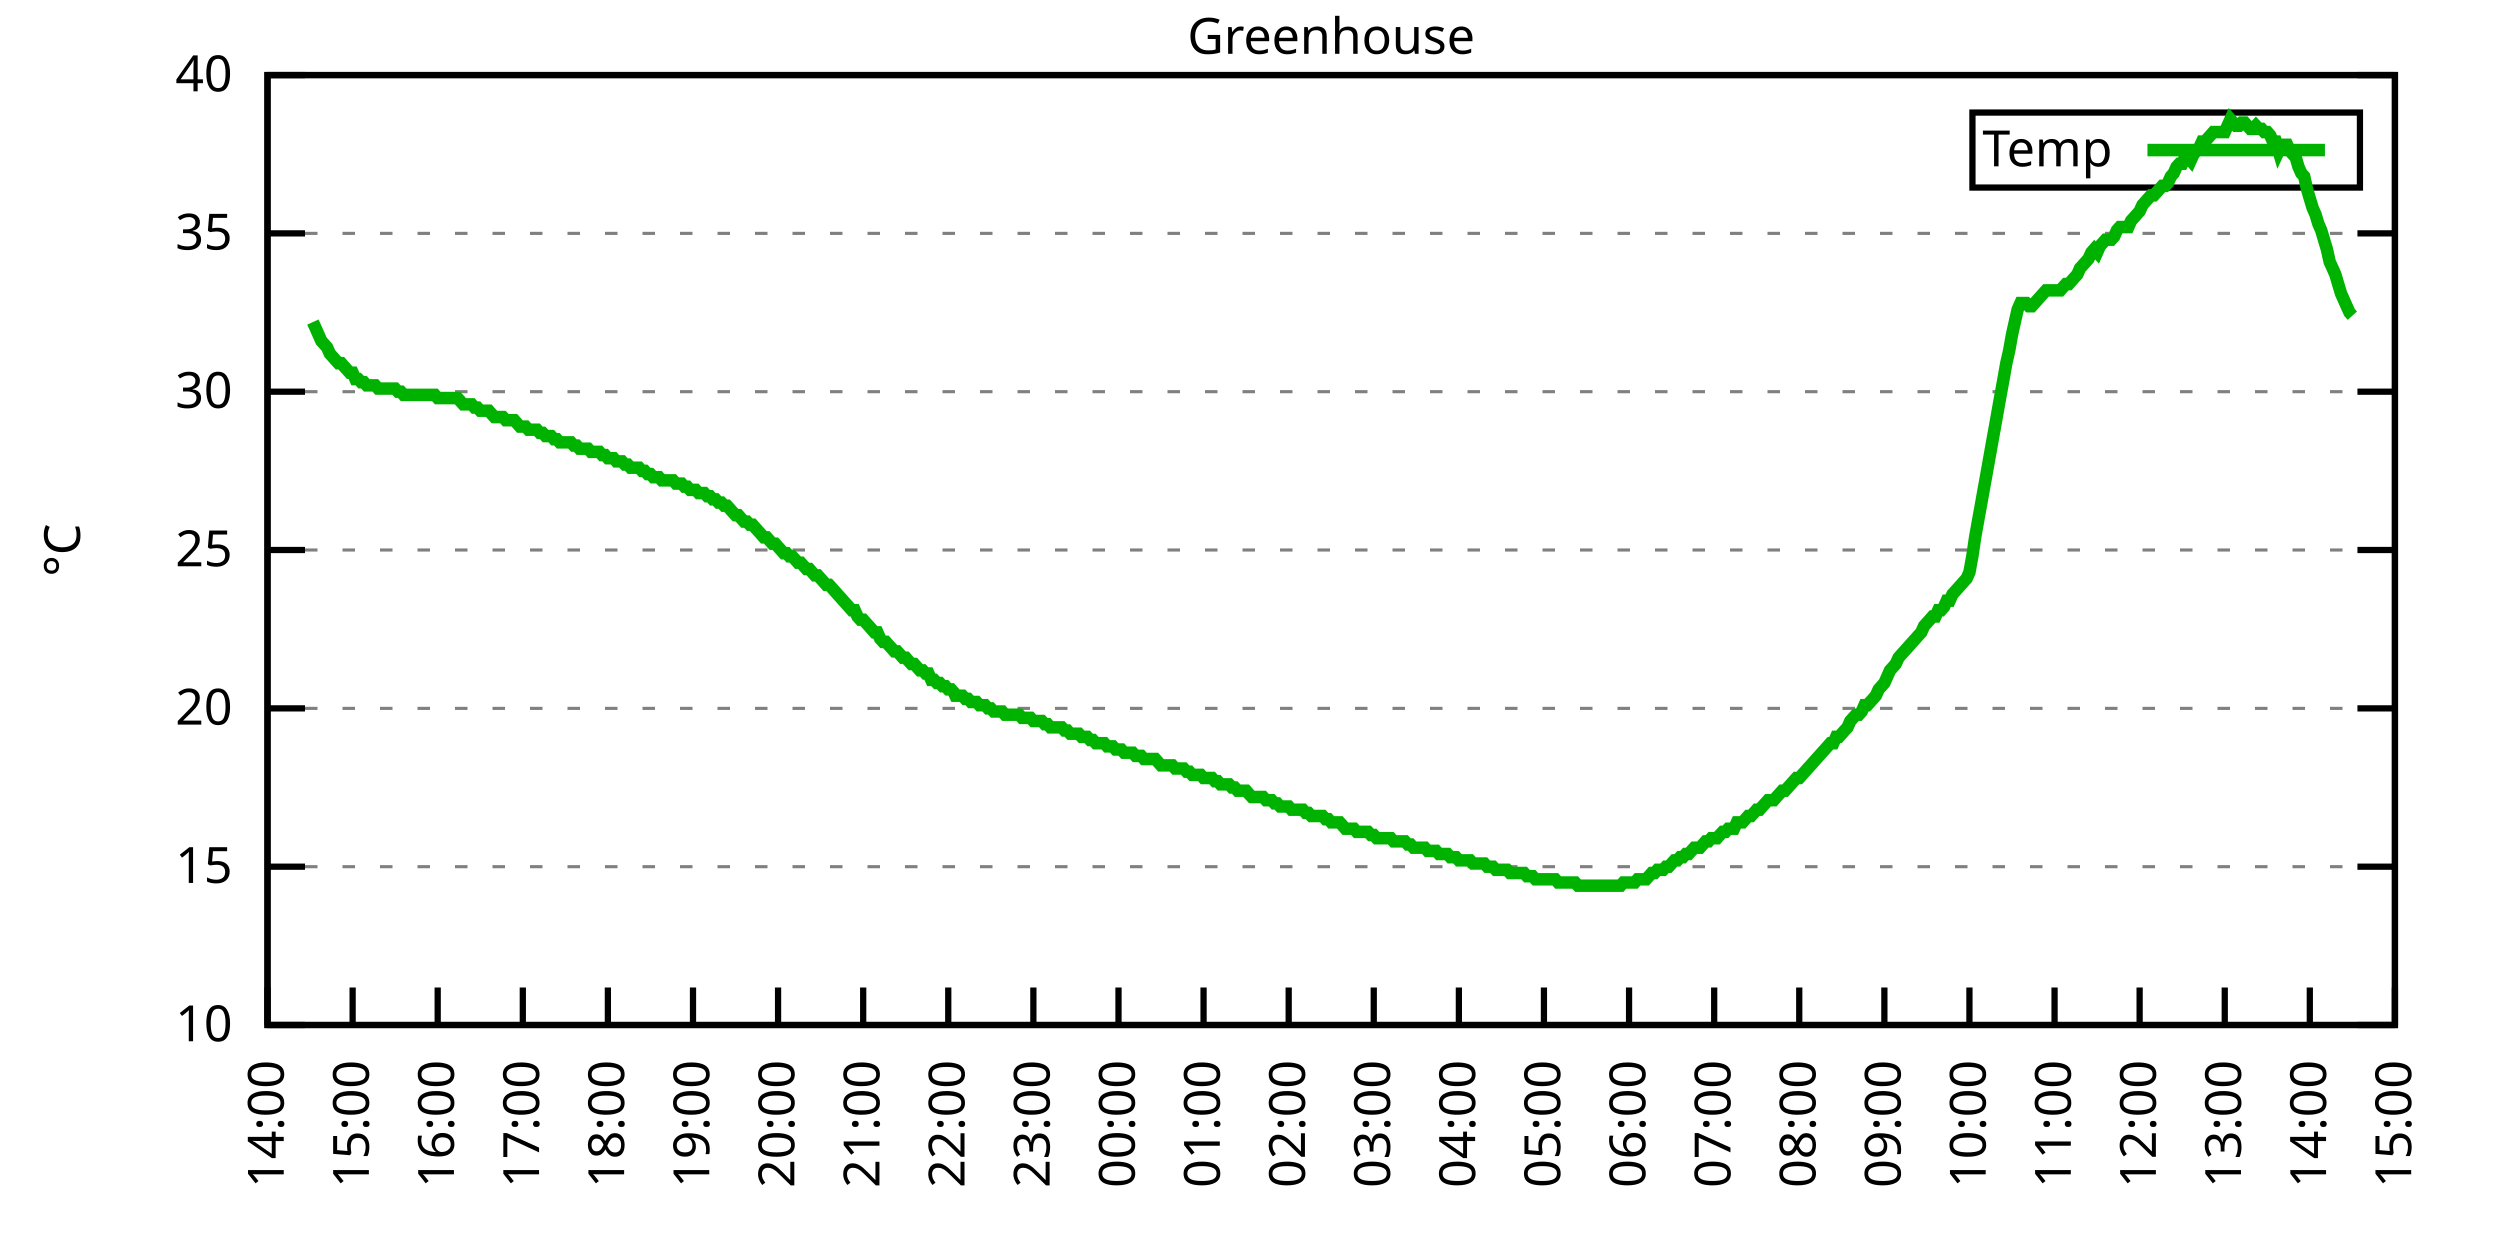
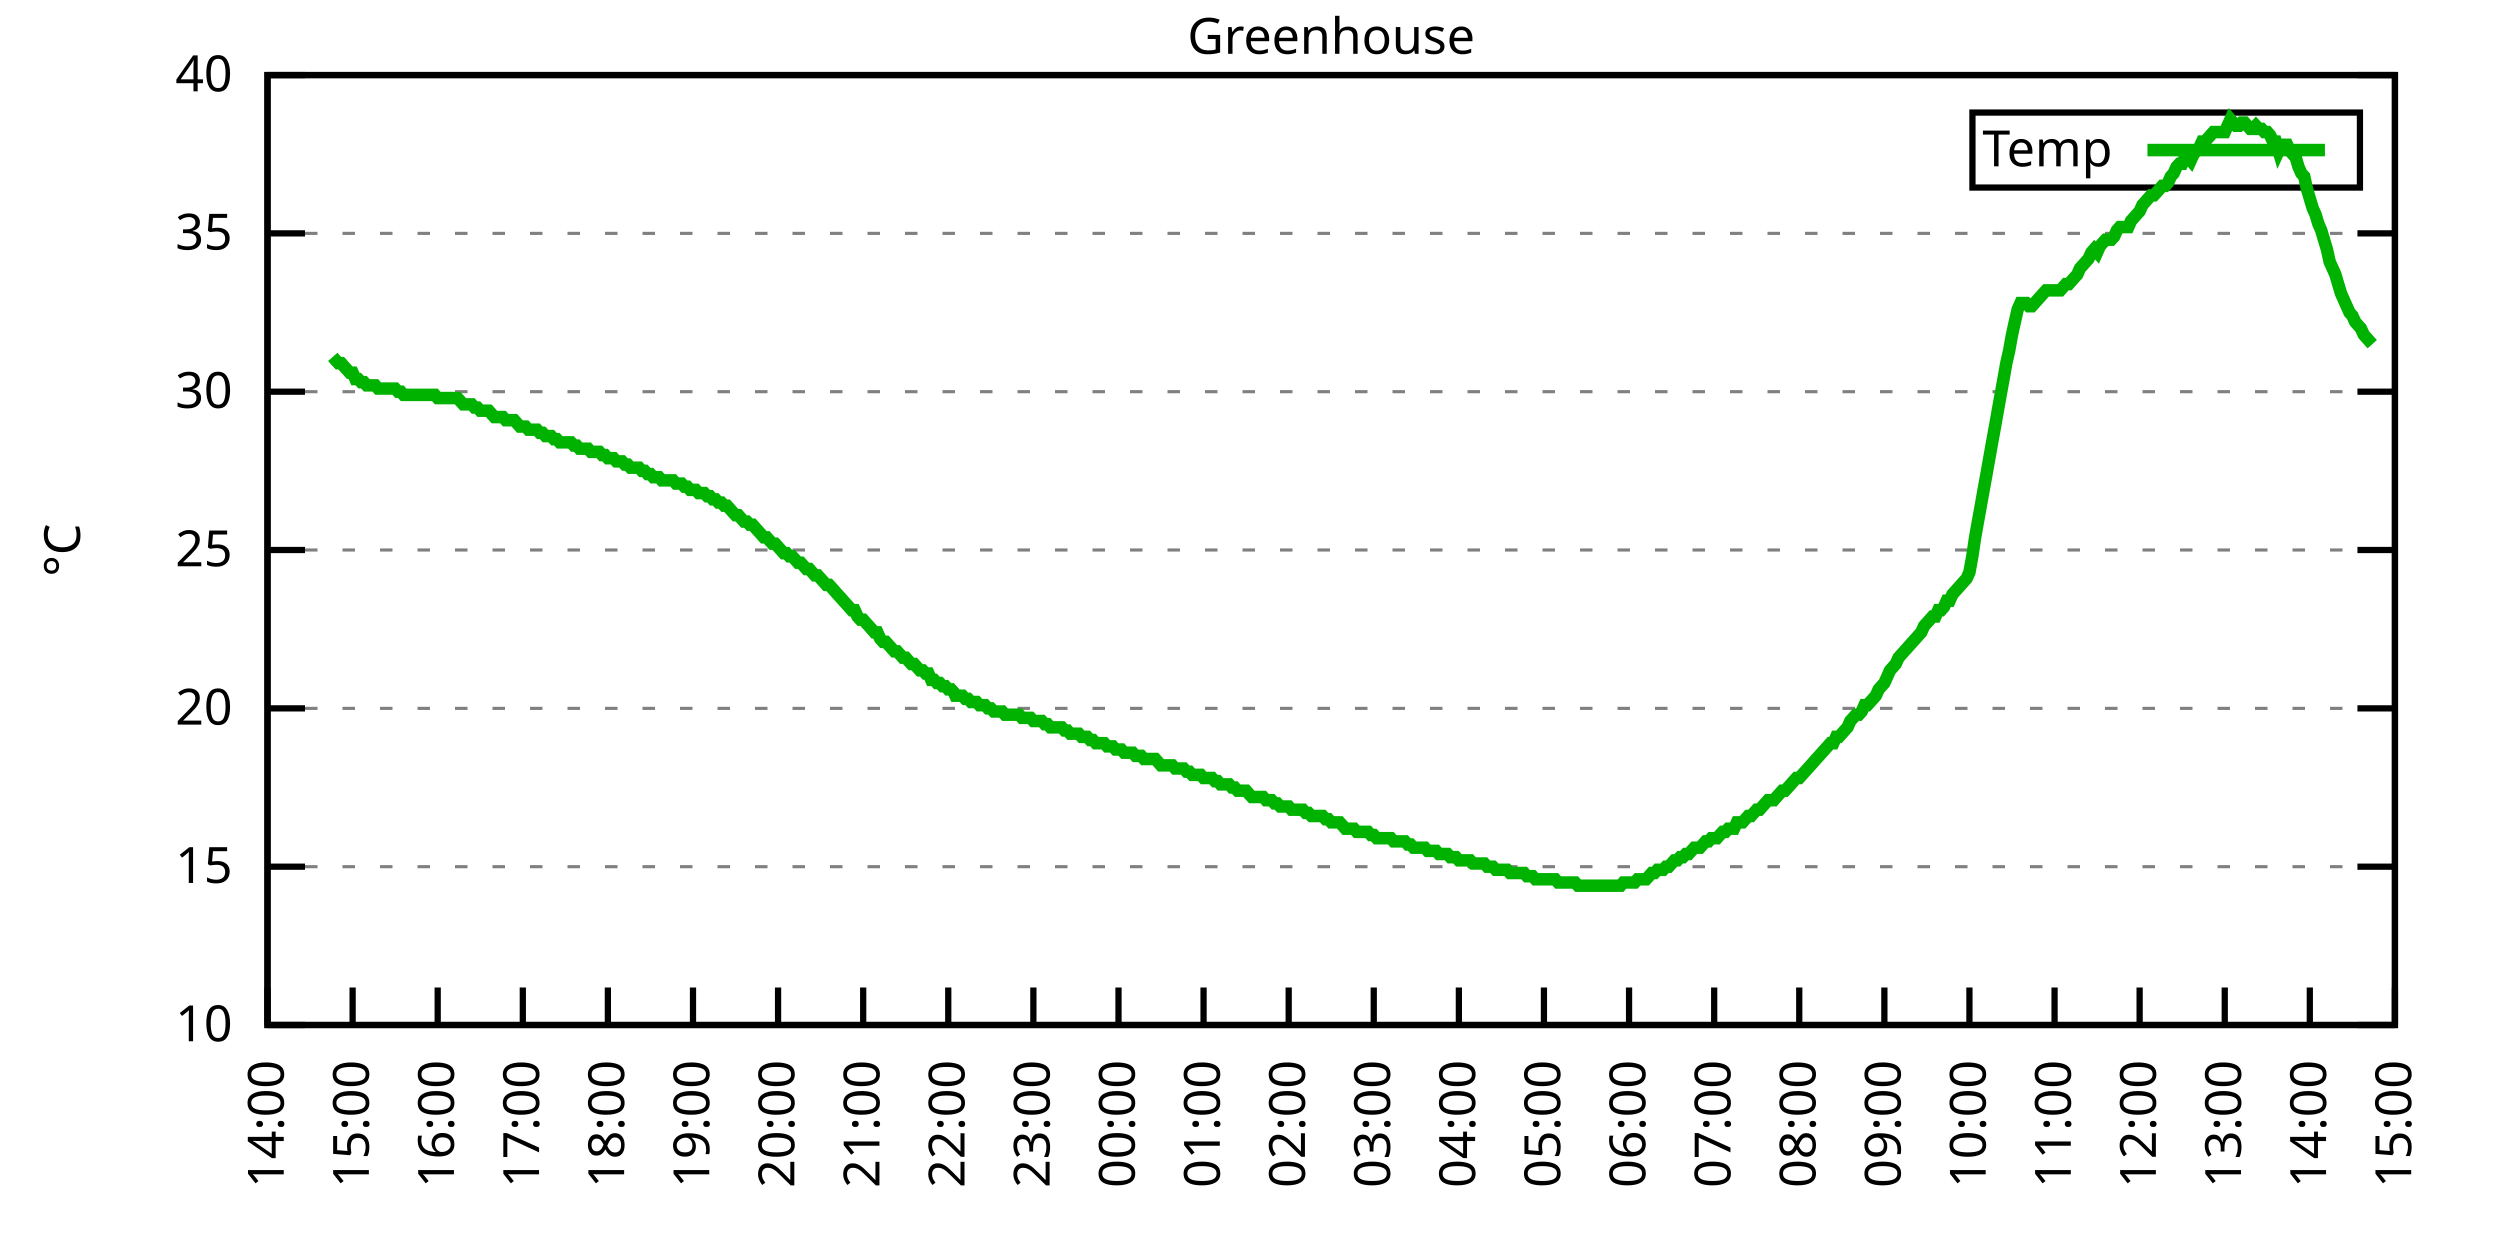
<svg xmlns="http://www.w3.org/2000/svg" xmlns:xlink="http://www.w3.org/1999/xlink" width="400" height="200" viewBox="0 0 400 200">
  <g id="gnuplot_canvas">
    <rect x="0" y="0" width="400" height="200" fill="none" />
    <defs>
      <circle id="gpDot" r="0.5" stroke-width="0.5" stroke="currentColor" />
      <path id="gpPt0" stroke-width="0.333" stroke="currentColor" d="M-1,0 h2 M0,-1 v2" />
      <path id="gpPt1" stroke-width="0.333" stroke="currentColor" d="M-1,-1 L1,1 M1,-1 L-1,1" />
      <path id="gpPt2" stroke-width="0.333" stroke="currentColor" d="M-1,0 L1,0 M0,-1 L0,1 M-1,-1 L1,1 M-1,1 L1,-1" />
      <rect id="gpPt3" stroke-width="0.333" stroke="currentColor" x="-1" y="-1" width="2" height="2" />
      <rect id="gpPt4" stroke-width="0.333" stroke="currentColor" fill="currentColor" x="-1" y="-1" width="2" height="2" />
      <circle id="gpPt5" stroke-width="0.333" stroke="currentColor" cx="0" cy="0" r="1" />
      <use xlink:href="#gpPt5" id="gpPt6" fill="currentColor" stroke="none" />
      <path id="gpPt7" stroke-width="0.333" stroke="currentColor" d="M0,-1.33 L-1.33,0.67 L1.33,0.67 z" />
      <use xlink:href="#gpPt7" id="gpPt8" fill="currentColor" stroke="none" />
      <use xlink:href="#gpPt7" id="gpPt9" stroke="currentColor" transform="rotate(180)" />
      <use xlink:href="#gpPt9" id="gpPt10" fill="currentColor" stroke="none" />
      <use xlink:href="#gpPt3" id="gpPt11" stroke="currentColor" transform="rotate(45)" />
      <use xlink:href="#gpPt11" id="gpPt12" fill="currentColor" stroke="none" />
      <path id="gpPt13" stroke-width="0.333" stroke="currentColor" d="M0,1.330 L1.265,0.411 L0.782,-1.067 L-0.782,-1.076 L-1.265,0.411 z" />
      <use xlink:href="#gpPt13" id="gpPt14" fill="currentColor" stroke="none" />
      <filter id="textbox" filterUnits="objectBoundingBox" x="0" y="0" height="1" width="1">
        <feFlood flood-color="white" flood-opacity="1" result="bgnd" />
        <feComposite in="SourceGraphic" in2="bgnd" operator="atop" />
      </filter>
      <filter id="greybox" filterUnits="objectBoundingBox" x="0" y="0" height="1" width="1">
        <feFlood flood-color="lightgrey" flood-opacity="1" result="grey" />
        <feComposite in="SourceGraphic" in2="grey" operator="atop" />
      </filter>
    </defs>
    <g fill="none" color="white" stroke="currentColor" stroke-width="1.00" stroke-linecap="butt" stroke-linejoin="miter">
</g>
    <g fill="none" color="black" stroke="currentColor" stroke-width="1.00" stroke-linecap="butt" stroke-linejoin="miter">
      <g stroke="none" shape-rendering="crispEdges">
        <polygon fill="rgb(255, 255, 255)" points="42.80,164.00 383.18,164.00 383.18,12.02 42.80,12.02 " />
      </g>
    </g>
    <g fill="none" color="black" stroke="currentColor" stroke-width="1.00" stroke-linecap="butt" stroke-linejoin="miter">
</g>
    <g fill="none" color="black" stroke="black" stroke-width="0.50" stroke-linecap="butt" stroke-linejoin="miter">
</g>
    <g fill="none" color="gray" stroke="currentColor" stroke-width="0.50" stroke-linecap="butt" stroke-linejoin="miter">
      <path stroke="gray" stroke-dasharray="2,4" class="gridline" d="M42.80,164.00 L383.19,164.00  " />
    </g>
    <g fill="none" color="gray" stroke="gray" stroke-width="1.00" stroke-linecap="butt" stroke-linejoin="miter">
</g>
    <g fill="none" color="black" stroke="currentColor" stroke-width="1.00" stroke-linecap="butt" stroke-linejoin="miter">
      <path stroke="black" d="M42.80,164.00 L48.80,164.00 M383.19,164.00 L377.19,164.00  " />
      <g transform="translate(37.20,166.60)" stroke="none" fill="black" font-family="Sans" font-size="8.00" text-anchor="end">
        <text>
          <tspan font-family="Sans"> 10</tspan>
        </text>
      </g>
    </g>
    <g fill="none" color="black" stroke="currentColor" stroke-width="1.00" stroke-linecap="butt" stroke-linejoin="miter">
</g>
    <g fill="none" color="black" stroke="black" stroke-width="0.50" stroke-linecap="butt" stroke-linejoin="miter">
</g>
    <g fill="none" color="gray" stroke="currentColor" stroke-width="0.50" stroke-linecap="butt" stroke-linejoin="miter">
      <path stroke="gray" stroke-dasharray="2,4" class="gridline" d="M42.80,138.67 L383.19,138.67  " />
    </g>
    <g fill="none" color="gray" stroke="gray" stroke-width="1.00" stroke-linecap="butt" stroke-linejoin="miter">
</g>
    <g fill="none" color="black" stroke="currentColor" stroke-width="1.00" stroke-linecap="butt" stroke-linejoin="miter">
      <path stroke="black" d="M42.80,138.67 L48.80,138.67 M383.19,138.67 L377.19,138.67  " />
      <g transform="translate(37.20,141.27)" stroke="none" fill="black" font-family="Sans" font-size="8.00" text-anchor="end">
        <text>
          <tspan font-family="Sans"> 15</tspan>
        </text>
      </g>
    </g>
    <g fill="none" color="black" stroke="currentColor" stroke-width="1.00" stroke-linecap="butt" stroke-linejoin="miter">
</g>
    <g fill="none" color="black" stroke="black" stroke-width="0.50" stroke-linecap="butt" stroke-linejoin="miter">
</g>
    <g fill="none" color="gray" stroke="currentColor" stroke-width="0.50" stroke-linecap="butt" stroke-linejoin="miter">
      <path stroke="gray" stroke-dasharray="2,4" class="gridline" d="M42.80,113.34 L383.19,113.34  " />
    </g>
    <g fill="none" color="gray" stroke="gray" stroke-width="1.00" stroke-linecap="butt" stroke-linejoin="miter">
</g>
    <g fill="none" color="black" stroke="currentColor" stroke-width="1.00" stroke-linecap="butt" stroke-linejoin="miter">
      <path stroke="black" d="M42.80,113.34 L48.80,113.34 M383.19,113.34 L377.19,113.34  " />
      <g transform="translate(37.20,115.94)" stroke="none" fill="black" font-family="Sans" font-size="8.00" text-anchor="end">
        <text>
          <tspan font-family="Sans"> 20</tspan>
        </text>
      </g>
    </g>
    <g fill="none" color="black" stroke="currentColor" stroke-width="1.00" stroke-linecap="butt" stroke-linejoin="miter">
</g>
    <g fill="none" color="black" stroke="black" stroke-width="0.50" stroke-linecap="butt" stroke-linejoin="miter">
</g>
    <g fill="none" color="gray" stroke="currentColor" stroke-width="0.50" stroke-linecap="butt" stroke-linejoin="miter">
      <path stroke="gray" stroke-dasharray="2,4" class="gridline" d="M42.80,88.00 L383.19,88.00  " />
    </g>
    <g fill="none" color="gray" stroke="gray" stroke-width="1.00" stroke-linecap="butt" stroke-linejoin="miter">
</g>
    <g fill="none" color="black" stroke="currentColor" stroke-width="1.00" stroke-linecap="butt" stroke-linejoin="miter">
      <path stroke="black" d="M42.80,88.00 L48.80,88.00 M383.19,88.00 L377.19,88.00  " />
      <g transform="translate(37.20,90.60)" stroke="none" fill="black" font-family="Sans" font-size="8.00" text-anchor="end">
        <text>
          <tspan font-family="Sans"> 25</tspan>
        </text>
      </g>
    </g>
    <g fill="none" color="black" stroke="currentColor" stroke-width="1.00" stroke-linecap="butt" stroke-linejoin="miter">
</g>
    <g fill="none" color="black" stroke="black" stroke-width="0.50" stroke-linecap="butt" stroke-linejoin="miter">
</g>
    <g fill="none" color="gray" stroke="currentColor" stroke-width="0.50" stroke-linecap="butt" stroke-linejoin="miter">
      <path stroke="gray" stroke-dasharray="2,4" class="gridline" d="M42.80,62.67 L383.19,62.67  " />
    </g>
    <g fill="none" color="gray" stroke="gray" stroke-width="1.00" stroke-linecap="butt" stroke-linejoin="miter">
</g>
    <g fill="none" color="black" stroke="currentColor" stroke-width="1.00" stroke-linecap="butt" stroke-linejoin="miter">
      <path stroke="black" d="M42.80,62.67 L48.80,62.67 M383.19,62.67 L377.19,62.67  " />
      <g transform="translate(37.20,65.27)" stroke="none" fill="black" font-family="Sans" font-size="8.00" text-anchor="end">
        <text>
          <tspan font-family="Sans"> 30</tspan>
        </text>
      </g>
    </g>
    <g fill="none" color="black" stroke="currentColor" stroke-width="1.00" stroke-linecap="butt" stroke-linejoin="miter">
</g>
    <g fill="none" color="black" stroke="black" stroke-width="0.50" stroke-linecap="butt" stroke-linejoin="miter">
</g>
    <g fill="none" color="gray" stroke="currentColor" stroke-width="0.50" stroke-linecap="butt" stroke-linejoin="miter">
      <path stroke="gray" stroke-dasharray="2,4" class="gridline" d="M42.80,37.34 L383.19,37.34  " />
    </g>
    <g fill="none" color="gray" stroke="gray" stroke-width="1.00" stroke-linecap="butt" stroke-linejoin="miter">
</g>
    <g fill="none" color="black" stroke="currentColor" stroke-width="1.00" stroke-linecap="butt" stroke-linejoin="miter">
      <path stroke="black" d="M42.80,37.34 L48.80,37.34 M383.19,37.34 L377.19,37.34  " />
      <g transform="translate(37.20,39.94)" stroke="none" fill="black" font-family="Sans" font-size="8.00" text-anchor="end">
        <text>
          <tspan font-family="Sans"> 35</tspan>
        </text>
      </g>
    </g>
    <g fill="none" color="black" stroke="currentColor" stroke-width="1.00" stroke-linecap="butt" stroke-linejoin="miter">
</g>
    <g fill="none" color="black" stroke="black" stroke-width="0.50" stroke-linecap="butt" stroke-linejoin="miter">
</g>
    <g fill="none" color="gray" stroke="currentColor" stroke-width="0.50" stroke-linecap="butt" stroke-linejoin="miter">
      <path stroke="gray" stroke-dasharray="2,4" class="gridline" d="M42.80,12.01 L383.19,12.01  " />
    </g>
    <g fill="none" color="gray" stroke="gray" stroke-width="1.00" stroke-linecap="butt" stroke-linejoin="miter">
</g>
    <g fill="none" color="black" stroke="currentColor" stroke-width="1.00" stroke-linecap="butt" stroke-linejoin="miter">
      <path stroke="black" d="M42.80,12.01 L48.80,12.01 M383.19,12.01 L377.19,12.01  " />
      <g transform="translate(37.20,14.61)" stroke="none" fill="black" font-family="Sans" font-size="8.00" text-anchor="end">
        <text>
          <tspan font-family="Sans"> 40</tspan>
        </text>
      </g>
    </g>
    <g fill="none" color="black" stroke="currentColor" stroke-width="1.00" stroke-linecap="butt" stroke-linejoin="miter">
      <path stroke="black" d="M42.80,164.00 L42.80,158.00  " />
      <g transform="translate(45.40,169.60) rotate(270.00)" stroke="none" fill="black" font-family="Sans" font-size="8.00" text-anchor="end">
        <text>
          <tspan font-family="Sans">14:00</tspan>
        </text>
      </g>
    </g>
    <g fill="none" color="black" stroke="currentColor" stroke-width="1.00" stroke-linecap="butt" stroke-linejoin="miter">
      <path stroke="black" d="M56.42,164.00 L56.42,158.00  " />
      <g transform="translate(59.02,169.60) rotate(270.00)" stroke="none" fill="black" font-family="Sans" font-size="8.00" text-anchor="end">
        <text>
          <tspan font-family="Sans">15:00</tspan>
        </text>
      </g>
    </g>
    <g fill="none" color="black" stroke="currentColor" stroke-width="1.00" stroke-linecap="butt" stroke-linejoin="miter">
      <path stroke="black" d="M70.03,164.00 L70.03,158.00  " />
      <g transform="translate(72.63,169.60) rotate(270.00)" stroke="none" fill="black" font-family="Sans" font-size="8.00" text-anchor="end">
        <text>
          <tspan font-family="Sans">16:00</tspan>
        </text>
      </g>
    </g>
    <g fill="none" color="black" stroke="currentColor" stroke-width="1.00" stroke-linecap="butt" stroke-linejoin="miter">
      <path stroke="black" d="M83.65,164.00 L83.65,158.00  " />
      <g transform="translate(86.25,169.60) rotate(270.00)" stroke="none" fill="black" font-family="Sans" font-size="8.00" text-anchor="end">
        <text>
          <tspan font-family="Sans">17:00</tspan>
        </text>
      </g>
    </g>
    <g fill="none" color="black" stroke="currentColor" stroke-width="1.00" stroke-linecap="butt" stroke-linejoin="miter">
      <path stroke="black" d="M97.26,164.00 L97.26,158.00  " />
      <g transform="translate(99.86,169.60) rotate(270.00)" stroke="none" fill="black" font-family="Sans" font-size="8.00" text-anchor="end">
        <text>
          <tspan font-family="Sans">18:00</tspan>
        </text>
      </g>
    </g>
    <g fill="none" color="black" stroke="currentColor" stroke-width="1.00" stroke-linecap="butt" stroke-linejoin="miter">
      <path stroke="black" d="M110.88,164.00 L110.88,158.00  " />
      <g transform="translate(113.48,169.60) rotate(270.00)" stroke="none" fill="black" font-family="Sans" font-size="8.00" text-anchor="end">
        <text>
          <tspan font-family="Sans">19:00</tspan>
        </text>
      </g>
    </g>
    <g fill="none" color="black" stroke="currentColor" stroke-width="1.00" stroke-linecap="butt" stroke-linejoin="miter">
      <path stroke="black" d="M124.49,164.00 L124.49,158.00  " />
      <g transform="translate(127.09,169.60) rotate(270.00)" stroke="none" fill="black" font-family="Sans" font-size="8.00" text-anchor="end">
        <text>
          <tspan font-family="Sans">20:00</tspan>
        </text>
      </g>
    </g>
    <g fill="none" color="black" stroke="currentColor" stroke-width="1.00" stroke-linecap="butt" stroke-linejoin="miter">
      <path stroke="black" d="M138.11,164.00 L138.11,158.00  " />
      <g transform="translate(140.71,169.60) rotate(270.00)" stroke="none" fill="black" font-family="Sans" font-size="8.00" text-anchor="end">
        <text>
          <tspan font-family="Sans">21:00</tspan>
        </text>
      </g>
    </g>
    <g fill="none" color="black" stroke="currentColor" stroke-width="1.00" stroke-linecap="butt" stroke-linejoin="miter">
      <path stroke="black" d="M151.72,164.00 L151.72,158.00  " />
      <g transform="translate(154.32,169.60) rotate(270.00)" stroke="none" fill="black" font-family="Sans" font-size="8.00" text-anchor="end">
        <text>
          <tspan font-family="Sans">22:00</tspan>
        </text>
      </g>
    </g>
    <g fill="none" color="black" stroke="currentColor" stroke-width="1.00" stroke-linecap="butt" stroke-linejoin="miter">
      <path stroke="black" d="M165.34,164.00 L165.34,158.00  " />
      <g transform="translate(167.94,169.60) rotate(270.00)" stroke="none" fill="black" font-family="Sans" font-size="8.00" text-anchor="end">
        <text>
          <tspan font-family="Sans">23:00</tspan>
        </text>
      </g>
    </g>
    <g fill="none" color="black" stroke="currentColor" stroke-width="1.00" stroke-linecap="butt" stroke-linejoin="miter">
      <path stroke="black" d="M178.96,164.00 L178.96,158.00  " />
      <g transform="translate(181.56,169.60) rotate(270.00)" stroke="none" fill="black" font-family="Sans" font-size="8.00" text-anchor="end">
        <text>
          <tspan font-family="Sans">00:00</tspan>
        </text>
      </g>
    </g>
    <g fill="none" color="black" stroke="currentColor" stroke-width="1.00" stroke-linecap="butt" stroke-linejoin="miter">
      <path stroke="black" d="M192.57,164.00 L192.57,158.00  " />
      <g transform="translate(195.17,169.60) rotate(270.00)" stroke="none" fill="black" font-family="Sans" font-size="8.00" text-anchor="end">
        <text>
          <tspan font-family="Sans">01:00</tspan>
        </text>
      </g>
    </g>
    <g fill="none" color="black" stroke="currentColor" stroke-width="1.00" stroke-linecap="butt" stroke-linejoin="miter">
      <path stroke="black" d="M206.19,164.00 L206.19,158.00  " />
      <g transform="translate(208.79,169.60) rotate(270.00)" stroke="none" fill="black" font-family="Sans" font-size="8.00" text-anchor="end">
        <text>
          <tspan font-family="Sans">02:00</tspan>
        </text>
      </g>
    </g>
    <g fill="none" color="black" stroke="currentColor" stroke-width="1.00" stroke-linecap="butt" stroke-linejoin="miter">
      <path stroke="black" d="M219.80,164.00 L219.80,158.00  " />
      <g transform="translate(222.40,169.60) rotate(270.00)" stroke="none" fill="black" font-family="Sans" font-size="8.00" text-anchor="end">
        <text>
          <tspan font-family="Sans">03:00</tspan>
        </text>
      </g>
    </g>
    <g fill="none" color="black" stroke="currentColor" stroke-width="1.00" stroke-linecap="butt" stroke-linejoin="miter">
      <path stroke="black" d="M233.42,164.00 L233.42,158.00  " />
      <g transform="translate(236.02,169.60) rotate(270.00)" stroke="none" fill="black" font-family="Sans" font-size="8.00" text-anchor="end">
        <text>
          <tspan font-family="Sans">04:00</tspan>
        </text>
      </g>
    </g>
    <g fill="none" color="black" stroke="currentColor" stroke-width="1.00" stroke-linecap="butt" stroke-linejoin="miter">
      <path stroke="black" d="M247.03,164.00 L247.03,158.00  " />
      <g transform="translate(249.63,169.60) rotate(270.00)" stroke="none" fill="black" font-family="Sans" font-size="8.00" text-anchor="end">
        <text>
          <tspan font-family="Sans">05:00</tspan>
        </text>
      </g>
    </g>
    <g fill="none" color="black" stroke="currentColor" stroke-width="1.00" stroke-linecap="butt" stroke-linejoin="miter">
      <path stroke="black" d="M260.65,164.00 L260.65,158.00  " />
      <g transform="translate(263.25,169.60) rotate(270.00)" stroke="none" fill="black" font-family="Sans" font-size="8.00" text-anchor="end">
        <text>
          <tspan font-family="Sans">06:00</tspan>
        </text>
      </g>
    </g>
    <g fill="none" color="black" stroke="currentColor" stroke-width="1.00" stroke-linecap="butt" stroke-linejoin="miter">
      <path stroke="black" d="M274.27,164.00 L274.27,158.00  " />
      <g transform="translate(276.87,169.60) rotate(270.00)" stroke="none" fill="black" font-family="Sans" font-size="8.00" text-anchor="end">
        <text>
          <tspan font-family="Sans">07:00</tspan>
        </text>
      </g>
    </g>
    <g fill="none" color="black" stroke="currentColor" stroke-width="1.00" stroke-linecap="butt" stroke-linejoin="miter">
      <path stroke="black" d="M287.88,164.00 L287.88,158.00  " />
      <g transform="translate(290.48,169.60) rotate(270.00)" stroke="none" fill="black" font-family="Sans" font-size="8.00" text-anchor="end">
        <text>
          <tspan font-family="Sans">08:00</tspan>
        </text>
      </g>
    </g>
    <g fill="none" color="black" stroke="currentColor" stroke-width="1.00" stroke-linecap="butt" stroke-linejoin="miter">
      <path stroke="black" d="M301.50,164.00 L301.50,158.00  " />
      <g transform="translate(304.10,169.60) rotate(270.00)" stroke="none" fill="black" font-family="Sans" font-size="8.00" text-anchor="end">
        <text>
          <tspan font-family="Sans">09:00</tspan>
        </text>
      </g>
    </g>
    <g fill="none" color="black" stroke="currentColor" stroke-width="1.00" stroke-linecap="butt" stroke-linejoin="miter">
      <path stroke="black" d="M315.11,164.00 L315.11,158.00  " />
      <g transform="translate(317.71,169.60) rotate(270.00)" stroke="none" fill="black" font-family="Sans" font-size="8.00" text-anchor="end">
        <text>
          <tspan font-family="Sans">10:00</tspan>
        </text>
      </g>
    </g>
    <g fill="none" color="black" stroke="currentColor" stroke-width="1.00" stroke-linecap="butt" stroke-linejoin="miter">
      <path stroke="black" d="M328.73,164.00 L328.73,158.00  " />
      <g transform="translate(331.33,169.60) rotate(270.00)" stroke="none" fill="black" font-family="Sans" font-size="8.00" text-anchor="end">
        <text>
          <tspan font-family="Sans">11:00</tspan>
        </text>
      </g>
    </g>
    <g fill="none" color="black" stroke="currentColor" stroke-width="1.00" stroke-linecap="butt" stroke-linejoin="miter">
      <path stroke="black" d="M342.34,164.00 L342.34,158.00  " />
      <g transform="translate(344.94,169.60) rotate(270.00)" stroke="none" fill="black" font-family="Sans" font-size="8.00" text-anchor="end">
        <text>
          <tspan font-family="Sans">12:00</tspan>
        </text>
      </g>
    </g>
    <g fill="none" color="black" stroke="currentColor" stroke-width="1.00" stroke-linecap="butt" stroke-linejoin="miter">
      <path stroke="black" d="M355.96,164.00 L355.96,158.00  " />
      <g transform="translate(358.56,169.60) rotate(270.00)" stroke="none" fill="black" font-family="Sans" font-size="8.00" text-anchor="end">
        <text>
          <tspan font-family="Sans">13:00</tspan>
        </text>
      </g>
    </g>
    <g fill="none" color="black" stroke="currentColor" stroke-width="1.00" stroke-linecap="butt" stroke-linejoin="miter">
      <path stroke="black" d="M369.57,164.00 L369.57,158.00  " />
      <g transform="translate(372.17,169.60) rotate(270.00)" stroke="none" fill="black" font-family="Sans" font-size="8.00" text-anchor="end">
        <text>
          <tspan font-family="Sans">14:00</tspan>
        </text>
      </g>
    </g>
    <g fill="none" color="black" stroke="currentColor" stroke-width="1.00" stroke-linecap="butt" stroke-linejoin="miter">
      <path stroke="black" d="M383.19,164.00 L383.19,158.00  " />
      <g transform="translate(385.79,169.60) rotate(270.00)" stroke="none" fill="black" font-family="Sans" font-size="8.00" text-anchor="end">
        <text>
          <tspan font-family="Sans">15:00</tspan>
        </text>
      </g>
    </g>
    <g fill="none" color="black" stroke="currentColor" stroke-width="1.00" stroke-linecap="butt" stroke-linejoin="miter">
</g>
    <g fill="none" color="black" stroke="currentColor" stroke-width="1.00" stroke-linecap="butt" stroke-linejoin="miter">
      <path stroke="black" d="M42.80,12.01 L42.80,164.00 L383.19,164.00 L383.19,12.01 L42.80,12.01 Z  " />
    </g>
    <g fill="none" color="black" stroke="currentColor" stroke-width="1.00" stroke-linecap="butt" stroke-linejoin="miter">
</g>
    <g fill="none" color="black" stroke="currentColor" stroke-width="1.00" stroke-linecap="butt" stroke-linejoin="miter">
      <path stroke="black" d="M315.59,30.01 L315.59,18.01 L377.59,18.01 L377.59,30.01 L315.59,30.01 Z  " />
    </g>
    <g id="Greenhouse_plot_1">
      <g fill="none" color="white" stroke="black" stroke-width="2.00" stroke-linecap="butt" stroke-linejoin="miter">
</g>
      <g fill="none" color="black" stroke="currentColor" stroke-width="2.00" stroke-linecap="butt" stroke-linejoin="miter">
        <g transform="translate(337.99,26.61)" stroke="none" fill="black" font-family="Sans" font-size="8.00" text-anchor="end">
          <text>
            <tspan font-family="Sans">Temp</tspan>
          </text>
        </g>
      </g>
      <g fill="none" color="black" stroke="currentColor" stroke-width="2.00" stroke-linecap="butt" stroke-linejoin="miter">
-         <path stroke="rgb(  0, 178,   0)" d="M343.59,24.01 L371.99,24.01 M50.06,51.53 L50.52,52.54 L50.97,53.55 L51.42,54.57 L51.88,55.07 L52.33,55.58   L52.78,56.59 L53.24,57.10 L53.69,57.61 L54.15,58.11 L54.60,58.11 L55.05,58.62 L55.51,59.13 L55.96,59.63   L56.42,59.63 L56.87,60.65 L57.32,60.65 L57.78,61.15 L58.23,61.15 L58.68,61.66 L59.14,61.66 L59.59,61.66   L60.05,61.66 L60.50,62.17 L60.95,62.17 L61.41,62.17 L61.86,62.17 L62.32,62.17 L62.77,62.17 L63.22,62.17   L63.68,62.67 L64.13,62.67 L64.58,63.18 L65.04,63.18 L65.49,63.18 L65.95,63.18 L66.40,63.18 L66.85,63.18   L67.31,63.18 L67.76,63.18 L68.22,63.18 L68.67,63.18 L69.12,63.18 L69.58,63.18 L70.03,63.69 L70.49,63.69   L70.94,63.69 L71.39,63.69 L71.85,63.69 L72.30,63.69 L72.75,63.69 L73.21,63.69 L73.66,64.19 L74.12,64.70   L74.57,64.70 L75.02,64.70 L75.48,64.70 L75.93,65.21 L76.39,65.21 L76.84,65.71 L77.29,65.71 L77.75,65.71   L78.20,65.71 L78.65,66.22 L79.11,66.73 L79.56,66.73 L80.02,66.73 L80.47,66.73 L80.92,67.23 L81.38,67.23   L81.83,67.23 L82.29,67.23 L82.74,67.74 L83.19,68.25 L83.65,68.25 L84.10,68.25 L84.55,68.75 L85.01,68.75   L85.46,68.75 L85.92,68.75 L86.37,69.26 L86.82,69.26 L87.28,69.77 L87.73,69.77 L88.19,69.77 L88.64,70.27   L89.09,70.27 L89.55,70.78 L90.00,70.78 L90.45,70.78 L90.91,70.78 L91.36,70.78 L91.82,71.29 L92.27,71.29   L92.72,71.79 L93.18,71.79 L93.63,71.79 L94.09,71.79 L94.54,72.30 L94.99,72.30 L95.45,72.30 L95.90,72.30   L96.35,72.81 L96.81,72.81 L97.26,73.31 L97.72,73.31 L98.17,73.31 L98.62,73.82 L99.08,73.82 L99.53,73.82   L99.99,74.33 L100.44,74.33 L100.89,74.83 L101.35,74.83 L101.80,74.83 L102.25,74.83 L102.71,75.34 L103.16,75.34   L103.62,75.85 L104.07,75.85 L104.52,76.35 L104.98,76.35 L105.43,76.35 L105.89,76.86 L106.34,76.86 L106.79,76.86   L107.25,76.86 L107.70,76.86 L108.15,77.37 L108.61,77.37 L109.06,77.37 L109.52,77.87 L109.97,77.87 L110.42,78.38   L110.88,78.38 L111.33,78.38 L111.79,78.89 L112.24,78.89 L112.69,78.89 L113.15,79.39 L113.60,79.39 L114.05,79.90   L114.51,79.90 L114.96,80.41 L115.42,80.41 L115.87,80.91 L116.32,80.91 L116.78,81.42 L117.23,81.93 L117.69,82.43   L118.14,82.43 L118.59,82.94 L119.05,83.45 L119.50,83.45 L119.96,83.95 L120.41,83.95 L120.86,84.46 L121.32,84.97   L121.77,85.47 L122.22,85.98 L122.68,85.98 L123.13,86.49 L123.59,86.99 L124.04,86.99 L124.49,87.50 L124.95,88.00   L125.40,88.51 L125.86,88.51 L126.31,89.02 L126.76,89.02 L127.22,89.52 L127.67,90.03 L128.12,90.03 L128.58,90.54   L129.03,91.04 L129.49,91.04 L129.94,91.55 L130.39,92.06 L130.85,92.06 L131.30,92.56 L131.76,93.07 L132.21,93.58   L132.66,93.58 L133.12,94.08 L133.57,94.59 L134.02,95.10 L134.48,95.60 L134.93,96.11 L135.39,96.62 L135.84,97.12   L136.29,97.63 L136.75,97.63 L137.20,98.64 L137.66,99.15 L138.11,99.15 L138.56,99.66 L139.02,100.16 L139.47,100.67   L139.92,101.18 L140.38,101.18 L140.83,102.19 L141.29,102.70 L141.74,102.70 L142.19,103.20 L142.65,103.71 L143.10,104.22   L143.56,104.22 L144.01,104.72 L144.46,105.23 L144.92,105.23 L145.37,105.74 L145.82,106.24 L146.28,106.24 L146.73,106.75   L147.19,107.26 L147.64,107.26 L148.09,107.76 L148.55,107.76 L149.00,108.78 L149.46,108.78 L149.91,109.28 L150.36,109.28   L150.82,109.79 L151.27,109.79 L151.72,110.30 L152.18,110.30 L152.63,110.80 L152.86,111.31 L153.54,111.31 L153.99,111.31   L154.45,111.82 L154.90,111.82 L155.36,112.32 L155.81,112.32 L156.26,112.32 L156.72,112.83 L157.17,112.83 L157.62,112.83   L158.08,113.34 L158.53,113.34 L158.99,113.84 L159.44,113.84 L159.89,113.84 L160.35,113.84 L160.80,114.35 L161.26,114.35   L161.71,114.35 L162.16,114.35 L162.62,114.35 L163.07,114.35 L163.52,114.86 L163.98,114.86 L164.43,114.86 L164.89,114.86   L165.34,115.36 L165.79,115.36 L166.25,115.36 L166.70,115.36 L167.16,115.87 L167.61,115.87 L168.06,116.38 L168.52,116.38   L168.97,116.38 L169.43,116.38 L169.88,116.38 L170.33,116.88 L170.79,116.88 L171.24,117.39 L171.69,117.39 L172.15,117.39   L172.60,117.39 L173.06,117.90 L173.51,117.90 L173.96,117.90 L174.42,118.40 L174.87,118.40 L175.33,118.91 L175.78,118.91   L176.23,118.91 L176.69,118.91 L177.14,119.42 L177.59,119.42 L178.05,119.42 L178.50,119.92 L178.96,119.92 L179.41,119.92   L179.86,120.43 L180.32,120.43 L180.77,120.43 L181.23,120.43 L181.68,120.94 L182.13,120.94 L182.59,120.94 L183.04,121.44   L183.49,121.44 L183.95,121.44 L184.40,121.44 L184.86,121.44 L185.31,121.95 L185.76,122.46 L186.22,122.46 L186.67,122.46   L187.13,122.46 L187.58,122.46 L188.03,122.96 L188.49,122.96 L188.94,122.96 L189.39,122.96 L189.85,123.47 L190.30,123.47   L190.76,123.98 L191.21,123.98 L191.66,123.98 L192.12,123.98 L192.57,124.48 L193.03,124.48 L193.48,124.48 L193.93,124.48   L194.39,124.99 L194.84,124.99 L195.29,125.50 L195.75,125.50 L196.20,125.50 L196.66,125.50 L197.11,126.00 L197.56,126.00   L198.02,126.51 L198.47,126.51 L198.93,126.51 L199.38,126.51 L199.83,127.02 L200.29,127.52 L200.74,127.52 L201.19,127.52   L201.65,127.52 L202.10,127.52 L202.56,128.03 L203.01,128.03 L203.46,128.03 L203.92,128.54 L204.37,128.54 L204.83,129.04   L205.28,129.04 L205.73,129.04 L206.19,129.04 L206.64,129.55 L207.09,129.55 L207.55,129.55 L208.00,129.55 L208.46,129.55   L208.91,130.06 L209.36,130.06 L209.82,130.56 L210.27,130.56 L210.73,130.56 L211.18,130.56 L211.63,130.56 L212.09,131.07   L212.54,131.07 L213.00,131.58 L213.45,131.58 L213.90,131.58 L214.36,131.58 L214.81,132.08 L215.26,132.59 L215.72,132.59   L216.17,132.59 L216.63,132.59 L217.08,133.10 L217.53,133.10 L217.99,133.10 L218.44,133.10 L218.90,133.10 L219.35,133.60   L219.80,133.60 L220.26,134.11 L220.71,134.11 L221.16,134.11 L221.62,134.11 L222.07,134.11 L222.53,134.11 L222.98,134.62   L223.43,134.62 L223.89,134.62 L224.34,134.62 L224.80,134.62 L225.25,135.12 L225.70,135.12 L226.16,135.63 L226.61,135.63   L227.06,135.63 L227.52,135.63 L227.97,135.63 L228.43,136.14 L228.88,136.14 L229.33,136.14 L229.79,136.14 L230.24,136.64   L230.70,136.64 L231.15,136.64 L231.60,136.64 L232.06,137.15 L232.51,137.15 L232.96,137.15 L233.42,137.66 L233.87,137.66   L234.33,137.66 L234.78,137.66 L235.23,137.66 L235.69,138.16 L236.14,138.16 L236.60,138.16 L237.05,138.16 L237.50,138.16   L237.96,138.67 L238.41,138.67 L238.86,138.67 L239.32,139.17 L239.77,139.17 L240.23,139.17 L240.68,139.17 L241.13,139.17   L241.59,139.68 L242.04,139.68 L242.50,139.68 L242.95,139.68 L243.40,139.68 L243.86,139.68 L244.31,140.19 L244.76,140.19   L245.22,140.19 L245.67,140.69 L246.13,140.69 L246.58,140.69 L247.03,140.69 L247.49,140.69 L247.94,140.69 L248.40,140.69   L248.85,140.69 L249.30,141.20 L249.76,141.20 L250.21,141.20 L250.66,141.20 L251.12,141.20 L251.57,141.20 L252.03,141.20   L252.48,141.71 L252.93,141.71 L253.39,141.71 L253.84,141.71 L254.30,141.71 L254.75,141.71 L255.20,141.71 L255.66,141.71   L256.11,141.71 L256.56,141.71 L257.02,141.71 L257.47,141.71 L257.93,141.71 L258.38,141.71 L258.83,141.71 L259.29,141.71   L259.74,141.20 L260.20,141.20 L260.65,141.20 L261.10,141.20 L261.56,141.20 L262.01,140.69 L262.47,140.69 L262.92,140.69   L263.37,140.69 L263.83,140.19 L264.28,139.68 L264.73,139.68 L265.19,139.17 L265.64,139.17 L266.10,139.17 L266.55,138.67   L267.00,138.67 L267.46,138.16 L267.91,137.66 L268.37,137.66 L268.82,137.15 L269.27,137.15 L269.73,136.64 L270.18,136.64   L270.63,136.14 L271.09,135.63 L271.54,135.63 L272.00,135.63 L272.45,135.12 L272.90,134.62 L273.36,134.62 L273.81,134.11   L274.27,134.11 L274.72,134.11 L275.17,133.60 L275.63,133.10 L276.08,133.10 L276.53,132.59 L276.99,132.59 L277.44,132.59   L277.90,131.58 L278.35,131.58 L278.80,131.58 L279.26,131.07 L279.71,130.56 L280.17,130.56 L280.62,130.06 L281.07,129.55   L281.53,129.55 L281.98,129.04 L282.43,128.54 L282.89,128.03 L283.34,128.03 L283.80,128.03 L284.25,127.52 L284.70,127.02   L285.16,126.51 L285.61,126.51 L286.07,126.00 L286.52,125.50 L286.97,124.99 L287.43,124.48 L287.88,124.48 L288.33,123.98   L288.79,123.47 L289.24,122.96 L289.70,122.46 L290.15,121.95 L290.60,121.44 L291.06,120.94 L291.51,120.43 L291.97,119.92   L292.42,119.42 L292.87,118.91 L293.33,118.91 L293.78,117.90 L294.23,117.90 L294.69,117.39 L295.14,116.88 L295.60,116.38   L296.05,115.36 L296.50,114.86 L296.96,114.35 L297.41,114.35 L297.87,113.84 L298.32,112.83 L298.77,112.83 L299.23,112.32   L299.68,111.82 L300.13,111.31 L300.59,110.30 L301.04,109.79 L301.50,109.28 L301.95,108.27 L302.40,107.26 L302.86,106.75   L303.31,106.24 L303.77,105.23 L304.22,104.72 L304.67,104.22 L305.13,103.71 L305.58,103.20 L306.03,102.70 L306.49,102.19   L306.94,101.68 L307.40,101.18 L307.85,100.16 L308.30,99.66 L308.76,99.15 L309.21,98.64 L309.67,98.64 L310.12,97.63   L310.57,97.63 L311.03,97.12 L311.48,96.11 L311.94,96.11 L312.39,95.10 L312.84,94.59 L313.30,94.08 L313.75,93.58   L314.20,93.07 L314.66,92.56 L315.11,91.55 L315.57,89.02 L316.02,85.98 L316.47,83.45 L316.93,80.91 L317.38,78.38   L317.84,75.85 L318.29,73.31 L318.74,70.78 L319.20,68.25 L319.65,65.71 L320.10,63.18 L320.56,60.65 L321.01,58.11   L321.47,56.09 L321.92,53.55 L322.37,51.53 L322.83,49.50 L323.28,48.49 L323.74,48.49 L324.19,48.49 L324.64,48.99   L325.10,48.99 L325.55,48.49 L326.00,47.98 L326.46,47.47 L326.91,46.97 L327.37,46.46 L327.82,46.46 L328.27,46.46   L328.73,46.46 L329.18,46.46 L329.64,46.46 L330.09,45.95 L330.54,45.45 L331.00,45.45 L331.45,44.94 L331.90,44.43   L332.36,43.93 L332.81,42.91 L333.27,42.41 L333.72,41.90 L334.17,41.39 L334.63,40.38 L335.08,39.87 L335.54,40.38   L335.99,39.37 L336.44,38.86 L336.90,38.35 L337.35,38.35 L337.80,38.35 L338.26,37.85 L338.71,36.84 L339.17,36.33   L339.62,36.33 L340.07,36.33 L340.53,36.33 L340.98,35.32 L341.44,34.81 L341.89,34.30 L342.34,33.80 L342.80,32.78   L343.25,32.28 L343.70,31.77 L344.16,31.26 L344.61,31.26 L345.07,30.76 L345.52,30.25 L345.97,29.74 L346.43,29.74   L346.88,29.24 L347.34,28.22 L347.79,27.72 L348.24,26.70 L348.70,26.20 L349.15,26.20 L349.60,25.18 L350.06,25.18   L350.51,25.69 L350.97,24.68 L351.42,24.17 L351.87,23.66 L352.33,22.65 L352.78,22.65 L353.24,22.14 L353.69,21.64   L354.14,21.13 L354.60,21.13 L355.05,21.13 L355.50,21.13 L355.96,21.13 L356.41,20.12 L356.87,19.10 L357.32,19.61   L357.77,20.12 L358.23,20.12 L358.68,19.61 L359.14,19.61 L359.59,20.12 L360.04,20.62 L360.50,20.62 L360.95,20.12   L361.41,20.62 L361.86,20.62 L362.31,21.13 L362.77,21.13 L363.22,21.64 L363.67,22.65 L364.13,22.65 L364.58,24.17   L365.04,23.16 L365.49,23.16 L365.94,23.16 L366.40,24.17 L366.85,24.68 L367.31,25.18 L367.76,26.70 L368.21,27.72   L368.67,28.22 L369.12,30.25 L369.57,31.77 L370.03,33.29 L370.48,34.30 L370.94,35.82 L371.39,36.84 L371.84,38.35   L372.30,39.87 L372.75,41.90 L373.21,42.91 L373.66,43.93 L374.11,45.45 L374.57,46.97 L375.02,47.98 L375.47,48.99   L375.93,50.01 L376.38,50.51  " />
+         <path stroke="rgb(  0, 178,   0)" d="M343.59,24.01 L371.99,24.01 M53.24,57.10 L53.69,57.61 L54.15,58.11 L54.60,58.11 L55.05,58.62 L55.51,59.13   L55.96,59.63 L56.42,59.63 L56.87,60.65 L57.32,60.65 L57.78,61.15 L58.23,61.15 L58.68,61.66 L59.14,61.66   L59.59,61.66 L60.05,61.66 L60.50,62.17 L60.95,62.17 L61.41,62.17 L61.86,62.17 L62.32,62.17 L62.77,62.17   L63.22,62.17 L63.68,62.67 L64.13,62.67 L64.58,63.18 L65.04,63.18 L65.49,63.18 L65.95,63.18 L66.40,63.18   L66.85,63.18 L67.31,63.18 L67.76,63.18 L68.22,63.18 L68.67,63.18 L69.12,63.18 L69.58,63.18 L70.03,63.69   L70.49,63.69 L70.94,63.69 L71.39,63.69 L71.85,63.69 L72.30,63.69 L72.75,63.69 L73.21,63.69 L73.66,64.19   L74.12,64.70 L74.57,64.70 L75.02,64.70 L75.48,64.70 L75.93,65.21 L76.39,65.21 L76.84,65.71 L77.29,65.71   L77.75,65.71 L78.20,65.71 L78.65,66.22 L79.11,66.73 L79.56,66.73 L80.02,66.73 L80.47,66.73 L80.92,67.23   L81.38,67.23 L81.83,67.23 L82.29,67.23 L82.74,67.74 L83.19,68.25 L83.65,68.25 L84.10,68.25 L84.55,68.75   L85.01,68.75 L85.46,68.75 L85.92,68.75 L86.37,69.26 L86.82,69.26 L87.28,69.77 L87.73,69.77 L88.19,69.77   L88.64,70.27 L89.09,70.27 L89.55,70.78 L90.00,70.78 L90.45,70.78 L90.91,70.78 L91.36,70.78 L91.82,71.29   L92.27,71.29 L92.72,71.79 L93.18,71.79 L93.63,71.79 L94.09,71.79 L94.54,72.30 L94.99,72.30 L95.45,72.30   L95.90,72.30 L96.35,72.81 L96.81,72.81 L97.26,73.31 L97.72,73.31 L98.17,73.31 L98.62,73.82 L99.08,73.82   L99.53,73.82 L99.99,74.33 L100.44,74.33 L100.89,74.83 L101.35,74.83 L101.80,74.83 L102.25,74.83 L102.71,75.34   L103.16,75.34 L103.62,75.85 L104.07,75.85 L104.52,76.35 L104.98,76.35 L105.43,76.35 L105.89,76.86 L106.34,76.86   L106.79,76.86 L107.25,76.86 L107.70,76.86 L108.15,77.37 L108.61,77.37 L109.06,77.37 L109.52,77.87 L109.97,77.87   L110.42,78.38 L110.88,78.38 L111.33,78.38 L111.79,78.89 L112.24,78.89 L112.69,78.89 L113.15,79.39 L113.60,79.39   L114.05,79.90 L114.51,79.90 L114.96,80.41 L115.42,80.41 L115.87,80.91 L116.32,80.91 L116.78,81.42 L117.23,81.93   L117.69,82.43 L118.14,82.43 L118.59,82.94 L119.05,83.45 L119.50,83.45 L119.96,83.95 L120.41,83.95 L120.86,84.46   L121.32,84.97 L121.77,85.47 L122.22,85.98 L122.68,85.98 L123.13,86.49 L123.59,86.99 L124.04,86.99 L124.49,87.50   L124.95,88.00 L125.40,88.51 L125.86,88.51 L126.31,89.02 L126.76,89.02 L127.22,89.52 L127.67,90.03 L128.12,90.03   L128.58,90.54 L129.03,91.04 L129.49,91.04 L129.94,91.55 L130.39,92.06 L130.85,92.06 L131.30,92.56 L131.76,93.07   L132.21,93.58 L132.66,93.58 L133.12,94.08 L133.57,94.59 L134.02,95.10 L134.48,95.60 L134.93,96.11 L135.39,96.62   L135.84,97.12 L136.29,97.63 L136.75,97.63 L137.20,98.64 L137.66,99.15 L138.11,99.15 L138.56,99.66 L139.02,100.16   L139.47,100.67 L139.92,101.18 L140.38,101.18 L140.83,102.19 L141.29,102.70 L141.74,102.70 L142.19,103.20 L142.65,103.71   L143.10,104.22 L143.56,104.22 L144.01,104.72 L144.46,105.23 L144.92,105.23 L145.37,105.74 L145.82,106.24 L146.28,106.24   L146.73,106.75 L147.19,107.26 L147.64,107.26 L148.09,107.76 L148.55,107.76 L149.00,108.78 L149.46,108.78 L149.91,109.28   L150.36,109.28 L150.82,109.79 L151.27,109.79 L151.72,110.30 L152.18,110.30 L152.63,110.80 L152.86,111.31 L153.54,111.31   L153.99,111.31 L154.45,111.82 L154.90,111.82 L155.36,112.32 L155.81,112.32 L156.26,112.32 L156.72,112.83 L157.17,112.83   L157.62,112.83 L158.08,113.34 L158.53,113.34 L158.99,113.84 L159.44,113.84 L159.89,113.84 L160.35,113.84 L160.80,114.35   L161.26,114.35 L161.71,114.35 L162.16,114.35 L162.62,114.35 L163.07,114.35 L163.52,114.86 L163.98,114.86 L164.43,114.86   L164.89,114.86 L165.34,115.36 L165.79,115.36 L166.25,115.36 L166.70,115.36 L167.16,115.87 L167.61,115.87 L168.06,116.38   L168.52,116.38 L168.97,116.38 L169.43,116.38 L169.88,116.38 L170.33,116.88 L170.79,116.88 L171.24,117.39 L171.69,117.39   L172.15,117.39 L172.60,117.39 L173.06,117.90 L173.51,117.90 L173.96,117.90 L174.42,118.40 L174.87,118.40 L175.33,118.91   L175.78,118.91 L176.23,118.91 L176.69,118.91 L177.14,119.42 L177.59,119.42 L178.05,119.42 L178.50,119.92 L178.96,119.92   L179.41,119.92 L179.86,120.43 L180.32,120.43 L180.77,120.43 L181.23,120.43 L181.68,120.94 L182.13,120.94 L182.59,120.94   L183.04,121.44 L183.49,121.44 L183.95,121.44 L184.40,121.44 L184.86,121.44 L185.31,121.95 L185.76,122.46 L186.22,122.46   L186.67,122.46 L187.13,122.46 L187.58,122.46 L188.03,122.96 L188.49,122.96 L188.94,122.96 L189.39,122.96 L189.85,123.47   L190.30,123.47 L190.76,123.98 L191.21,123.98 L191.66,123.98 L192.12,123.98 L192.57,124.48 L193.03,124.48 L193.48,124.48   L193.93,124.48 L194.39,124.99 L194.84,124.99 L195.29,125.50 L195.75,125.50 L196.20,125.50 L196.66,125.50 L197.11,126.00   L197.56,126.00 L198.02,126.51 L198.47,126.51 L198.93,126.51 L199.38,126.51 L199.83,127.02 L200.29,127.52 L200.74,127.52   L201.19,127.52 L201.65,127.52 L202.10,127.52 L202.56,128.03 L203.01,128.03 L203.46,128.03 L203.92,128.54 L204.37,128.54   L204.83,129.04 L205.28,129.04 L205.73,129.04 L206.19,129.04 L206.64,129.55 L207.09,129.55 L207.55,129.55 L208.00,129.55   L208.46,129.55 L208.91,130.06 L209.36,130.06 L209.82,130.56 L210.27,130.56 L210.73,130.56 L211.18,130.56 L211.63,130.56   L212.09,131.07 L212.54,131.07 L213.00,131.58 L213.45,131.58 L213.90,131.58 L214.36,131.58 L214.81,132.08 L215.26,132.59   L215.72,132.59 L216.17,132.59 L216.63,132.59 L217.08,133.10 L217.53,133.10 L217.99,133.10 L218.44,133.10 L218.90,133.10   L219.35,133.60 L219.80,133.60 L220.26,134.11 L220.71,134.11 L221.16,134.11 L221.62,134.11 L222.07,134.11 L222.53,134.11   L222.98,134.62 L223.43,134.62 L223.89,134.62 L224.34,134.62 L224.80,134.62 L225.25,135.12 L225.70,135.12 L226.16,135.63   L226.61,135.63 L227.06,135.63 L227.52,135.63 L227.97,135.63 L228.43,136.14 L228.88,136.14 L229.33,136.14 L229.79,136.14   L230.24,136.64 L230.70,136.64 L231.15,136.64 L231.60,136.64 L232.06,137.15 L232.51,137.15 L232.96,137.15 L233.42,137.66   L233.87,137.66 L234.33,137.66 L234.78,137.66 L235.23,137.66 L235.69,138.16 L236.14,138.16 L236.60,138.16 L237.05,138.16   L237.50,138.16 L237.96,138.67 L238.41,138.67 L238.86,138.67 L239.32,139.17 L239.77,139.17 L240.23,139.17 L240.68,139.17   L241.13,139.17 L241.59,139.68 L242.04,139.68 L242.50,139.68 L242.95,139.68 L243.40,139.68 L243.86,139.68 L244.31,140.19   L244.76,140.19 L245.22,140.19 L245.67,140.69 L246.13,140.69 L246.58,140.69 L247.03,140.69 L247.49,140.69 L247.94,140.69   L248.40,140.69 L248.85,140.69 L249.30,141.20 L249.76,141.20 L250.21,141.20 L250.66,141.20 L251.12,141.20 L251.57,141.20   L252.03,141.20 L252.48,141.71 L252.93,141.71 L253.39,141.71 L253.84,141.71 L254.30,141.71 L254.75,141.71 L255.20,141.71   L255.66,141.71 L256.11,141.71 L256.56,141.71 L257.02,141.71 L257.47,141.71 L257.93,141.71 L258.38,141.71 L258.83,141.71   L259.29,141.71 L259.74,141.20 L260.20,141.20 L260.65,141.20 L261.10,141.20 L261.56,141.20 L262.01,140.69 L262.47,140.69   L262.92,140.69 L263.37,140.69 L263.83,140.19 L264.28,139.68 L264.73,139.68 L265.19,139.17 L265.64,139.17 L266.10,139.17   L266.55,138.67 L267.00,138.67 L267.46,138.16 L267.91,137.66 L268.37,137.66 L268.82,137.15 L269.27,137.15 L269.73,136.64   L270.18,136.64 L270.63,136.14 L271.09,135.63 L271.54,135.63 L272.00,135.63 L272.45,135.12 L272.90,134.62 L273.36,134.62   L273.81,134.11 L274.27,134.11 L274.72,134.11 L275.17,133.60 L275.63,133.10 L276.08,133.10 L276.53,132.59 L276.99,132.59   L277.44,132.59 L277.90,131.58 L278.35,131.58 L278.80,131.58 L279.26,131.07 L279.71,130.56 L280.17,130.56 L280.62,130.06   L281.07,129.55 L281.53,129.55 L281.98,129.04 L282.43,128.54 L282.89,128.03 L283.34,128.03 L283.80,128.03 L284.25,127.52   L284.70,127.02 L285.16,126.51 L285.61,126.51 L286.07,126.00 L286.52,125.50 L286.97,124.99 L287.43,124.48 L287.88,124.48   L288.33,123.98 L288.79,123.47 L289.24,122.96 L289.70,122.46 L290.15,121.95 L290.60,121.44 L291.06,120.94 L291.51,120.43   L291.97,119.92 L292.42,119.42 L292.87,118.91 L293.33,118.91 L293.78,117.90 L294.23,117.90 L294.69,117.39 L295.14,116.88   L295.60,116.38 L296.05,115.36 L296.50,114.86 L296.96,114.35 L297.41,114.35 L297.87,113.84 L298.32,112.83 L298.77,112.83   L299.23,112.32 L299.68,111.82 L300.13,111.31 L300.59,110.30 L301.04,109.79 L301.50,109.28 L301.95,108.27 L302.40,107.26   L302.86,106.75 L303.31,106.24 L303.77,105.23 L304.22,104.72 L304.67,104.22 L305.13,103.71 L305.58,103.20 L306.03,102.70   L306.49,102.19 L306.94,101.68 L307.40,101.18 L307.85,100.16 L308.30,99.66 L308.76,99.15 L309.21,98.64 L309.67,98.64   L310.12,97.63 L310.57,97.63 L311.03,97.12 L311.48,96.11 L311.94,96.11 L312.39,95.10 L312.84,94.59 L313.30,94.08   L313.75,93.58 L314.20,93.07 L314.66,92.56 L315.11,91.55 L315.57,89.02 L316.02,85.98 L316.47,83.45 L316.93,80.91   L317.38,78.38 L317.84,75.85 L318.29,73.31 L318.74,70.78 L319.20,68.25 L319.65,65.71 L320.10,63.18 L320.56,60.65   L321.01,58.11 L321.47,56.09 L321.92,53.55 L322.37,51.53 L322.83,49.50 L323.28,48.49 L323.74,48.49 L324.19,48.49   L324.64,48.99 L325.10,48.99 L325.55,48.49 L326.00,47.98 L326.46,47.47 L326.91,46.97 L327.37,46.46 L327.82,46.46   L328.27,46.46 L328.73,46.46 L329.18,46.46 L329.64,46.46 L330.09,45.95 L330.54,45.45 L331.00,45.45 L331.45,44.94   L331.90,44.43 L332.36,43.93 L332.81,42.91 L333.27,42.41 L333.72,41.90 L334.17,41.39 L334.63,40.38 L335.08,39.87   L335.54,40.38 L335.99,39.37 L336.44,38.86 L336.90,38.35 L337.35,38.35 L337.80,38.35 L338.26,37.85 L338.71,36.84   L339.17,36.33 L339.62,36.33 L340.07,36.33 L340.53,36.33 L340.98,35.32 L341.44,34.81 L341.89,34.30 L342.34,33.80   L342.80,32.78 L343.25,32.28 L343.70,31.77 L344.16,31.26 L344.61,31.26 L345.07,30.76 L345.52,30.25 L345.97,29.74   L346.43,29.74 L346.88,29.24 L347.34,28.22 L347.79,27.72 L348.24,26.70 L348.70,26.20 L349.15,26.20 L349.60,25.18   L350.06,25.18 L350.51,25.69 L350.97,24.68 L351.42,24.17 L351.87,23.66 L352.33,22.65 L352.78,22.65 L353.24,22.14   L353.69,21.64 L354.14,21.13 L354.60,21.13 L355.05,21.13 L355.50,21.13 L355.96,21.13 L356.41,20.12 L356.87,19.10   L357.32,19.61 L357.77,20.12 L358.23,20.12 L358.68,19.61 L359.14,19.61 L359.59,20.12 L360.04,20.62 L360.50,20.62   L360.95,20.12 L361.41,20.62 L361.86,20.62 L362.31,21.13 L362.77,21.13 L363.22,21.64 L363.67,22.65 L364.13,22.65   L364.58,24.17 L365.04,23.16 L365.49,23.16 L365.94,23.16 L366.40,24.17 L366.85,24.68 L367.31,25.18 L367.76,26.70   L368.21,27.72 L368.67,28.22 L369.12,30.25 L369.57,31.77 L370.03,33.29 L370.48,34.30 L370.94,35.82 L371.39,36.84   L371.84,38.35 L372.30,39.87 L372.75,41.90 L373.21,42.91 L373.66,43.93 L374.11,45.45 L374.57,46.97 L375.02,47.98   L375.47,48.99 L375.93,50.01 L376.38,50.51 L376.84,51.53 L377.29,52.03 L377.74,52.54 L378.20,53.55 L378.65,54.06   L379.11,54.57 L379.56,55.07  " />
      </g>
    </g>
    <g fill="none" color="black" stroke="currentColor" stroke-width="2.00" stroke-linecap="butt" stroke-linejoin="miter">
</g>
    <g fill="none" color="black" stroke="black" stroke-width="1.00" stroke-linecap="butt" stroke-linejoin="miter">
</g>
    <g fill="none" color="black" stroke="currentColor" stroke-width="1.00" stroke-linecap="butt" stroke-linejoin="miter">
      <path stroke="black" d="M42.80,12.01 L42.80,164.00 L383.19,164.00 L383.19,12.01 L42.80,12.01 Z  " />
      <g transform="translate(12.80,88.01) rotate(270.00)" stroke="none" fill="black" font-family="Sans" font-size="8.00" text-anchor="middle">
        <text>
          <tspan font-family="Sans">°C</tspan>
        </text>
      </g>
    </g>
    <g fill="none" color="black" stroke="currentColor" stroke-width="1.00" stroke-linecap="butt" stroke-linejoin="miter">
</g>
    <g fill="none" color="black" stroke="currentColor" stroke-width="1.00" stroke-linecap="butt" stroke-linejoin="miter">
      <g transform="translate(212.99,8.61)" stroke="none" fill="black" font-family="Sans" font-size="8.00" text-anchor="middle">
        <text>
          <tspan font-family="Sans">Greenhouse</tspan>
        </text>
      </g>
    </g>
    <g fill="none" color="black" stroke="currentColor" stroke-width="1.00" stroke-linecap="butt" stroke-linejoin="miter">
</g>
  </g>
</svg>
